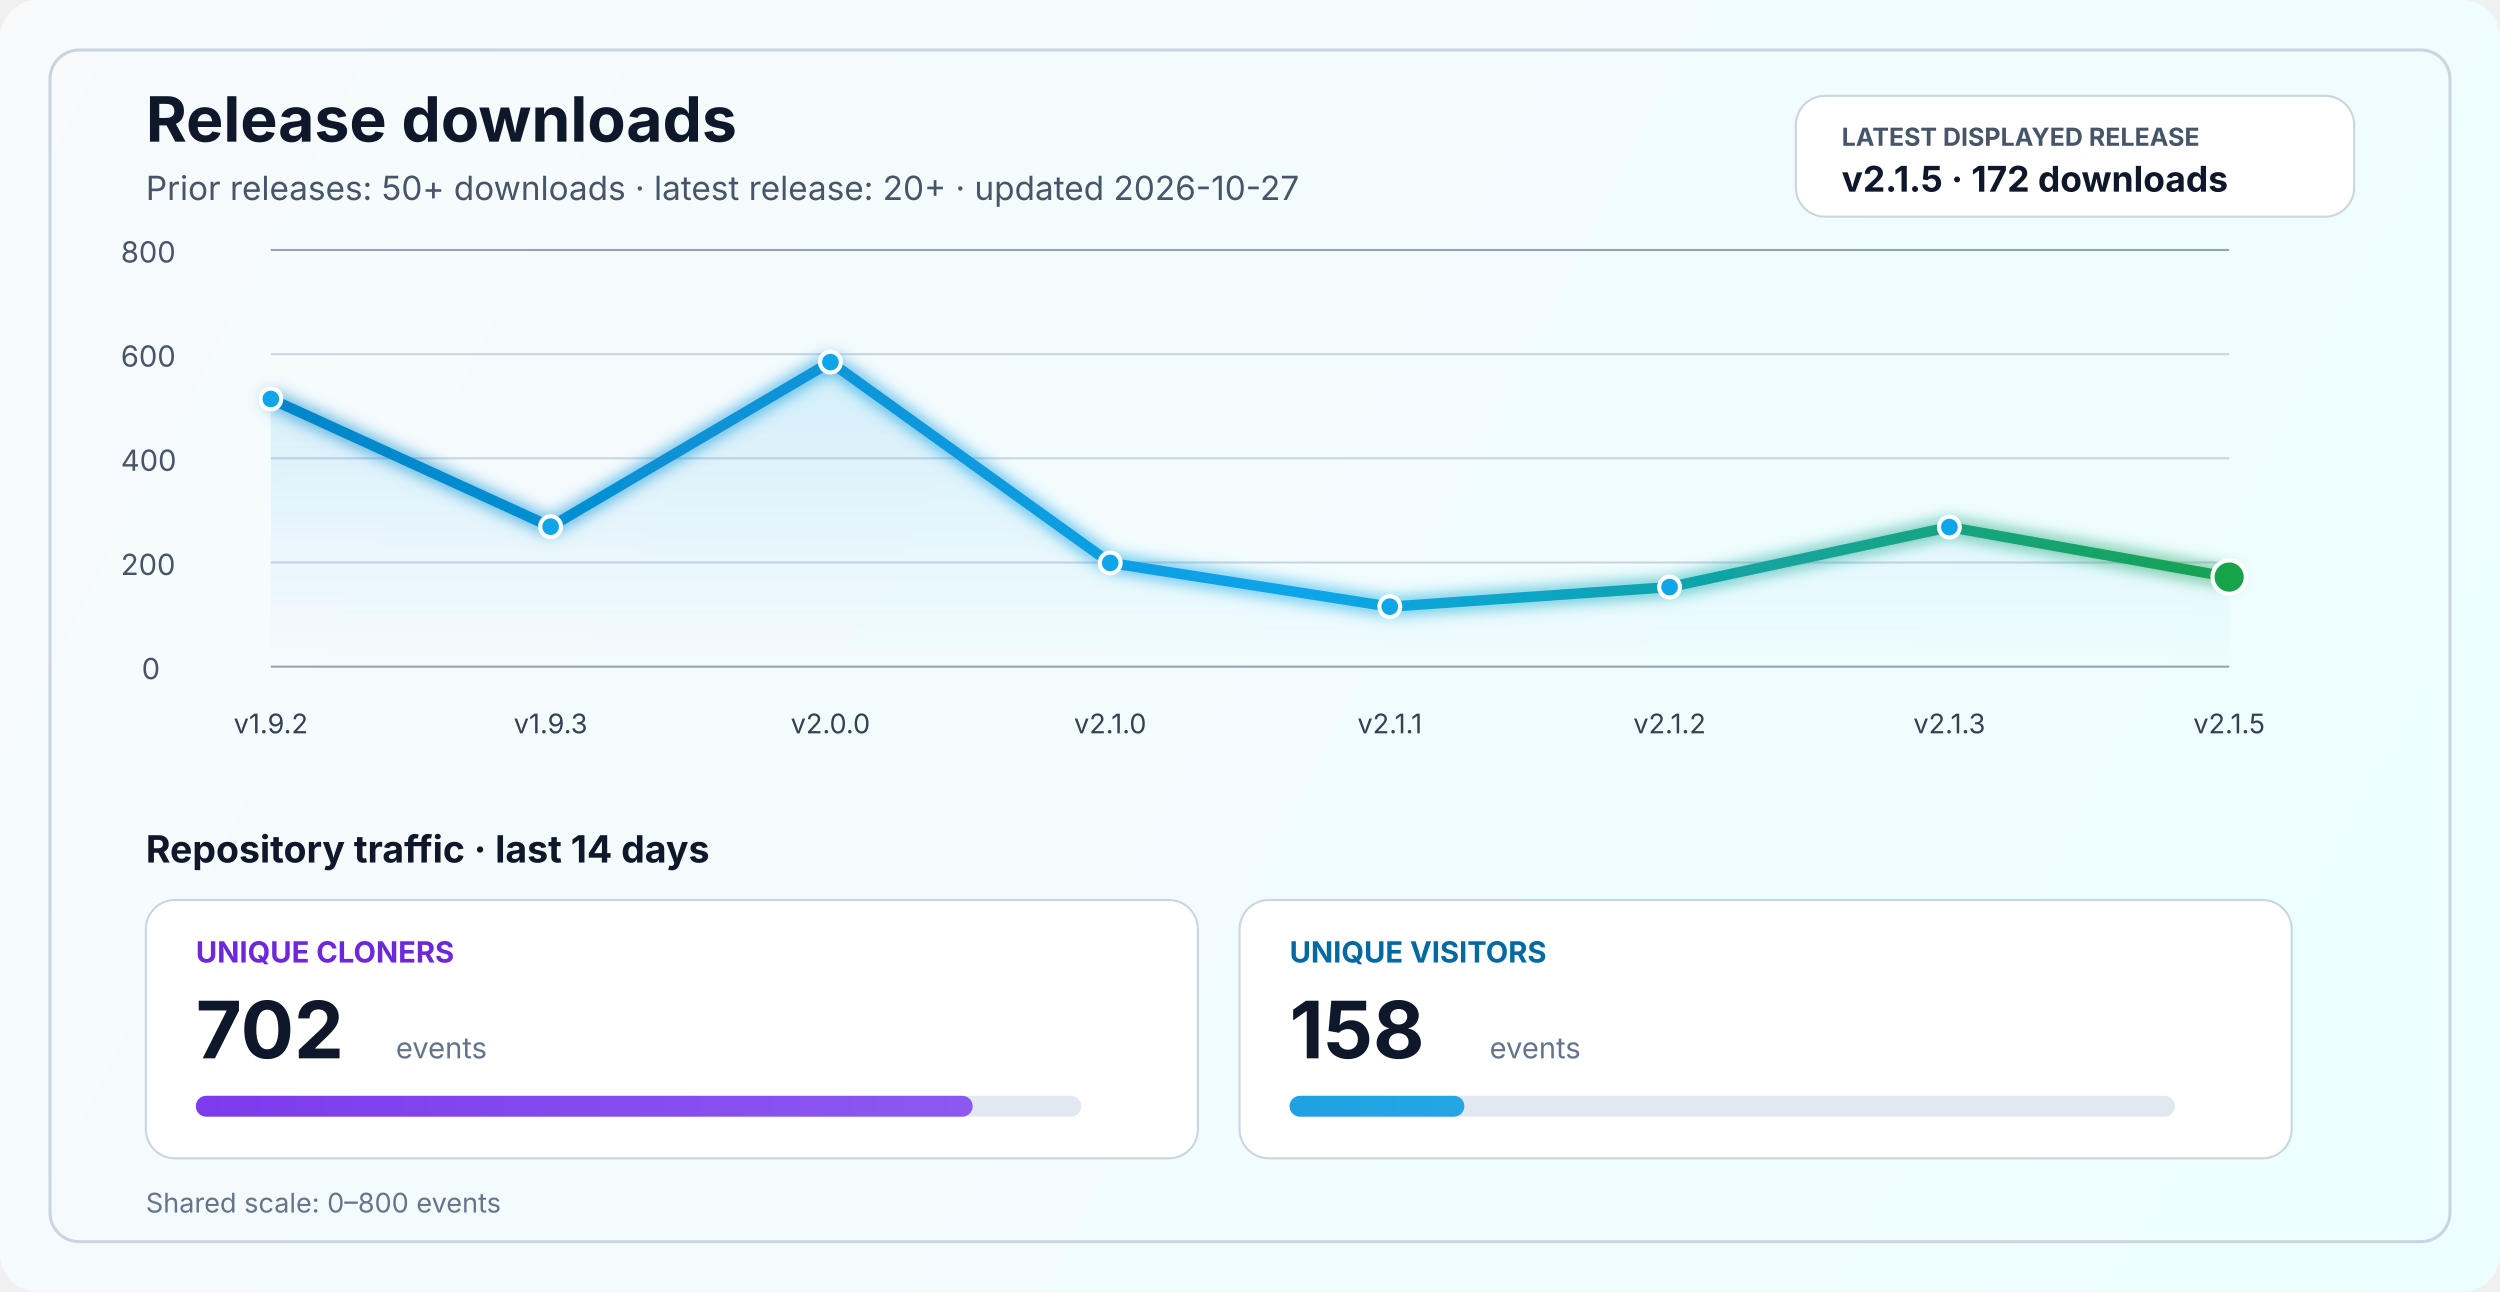
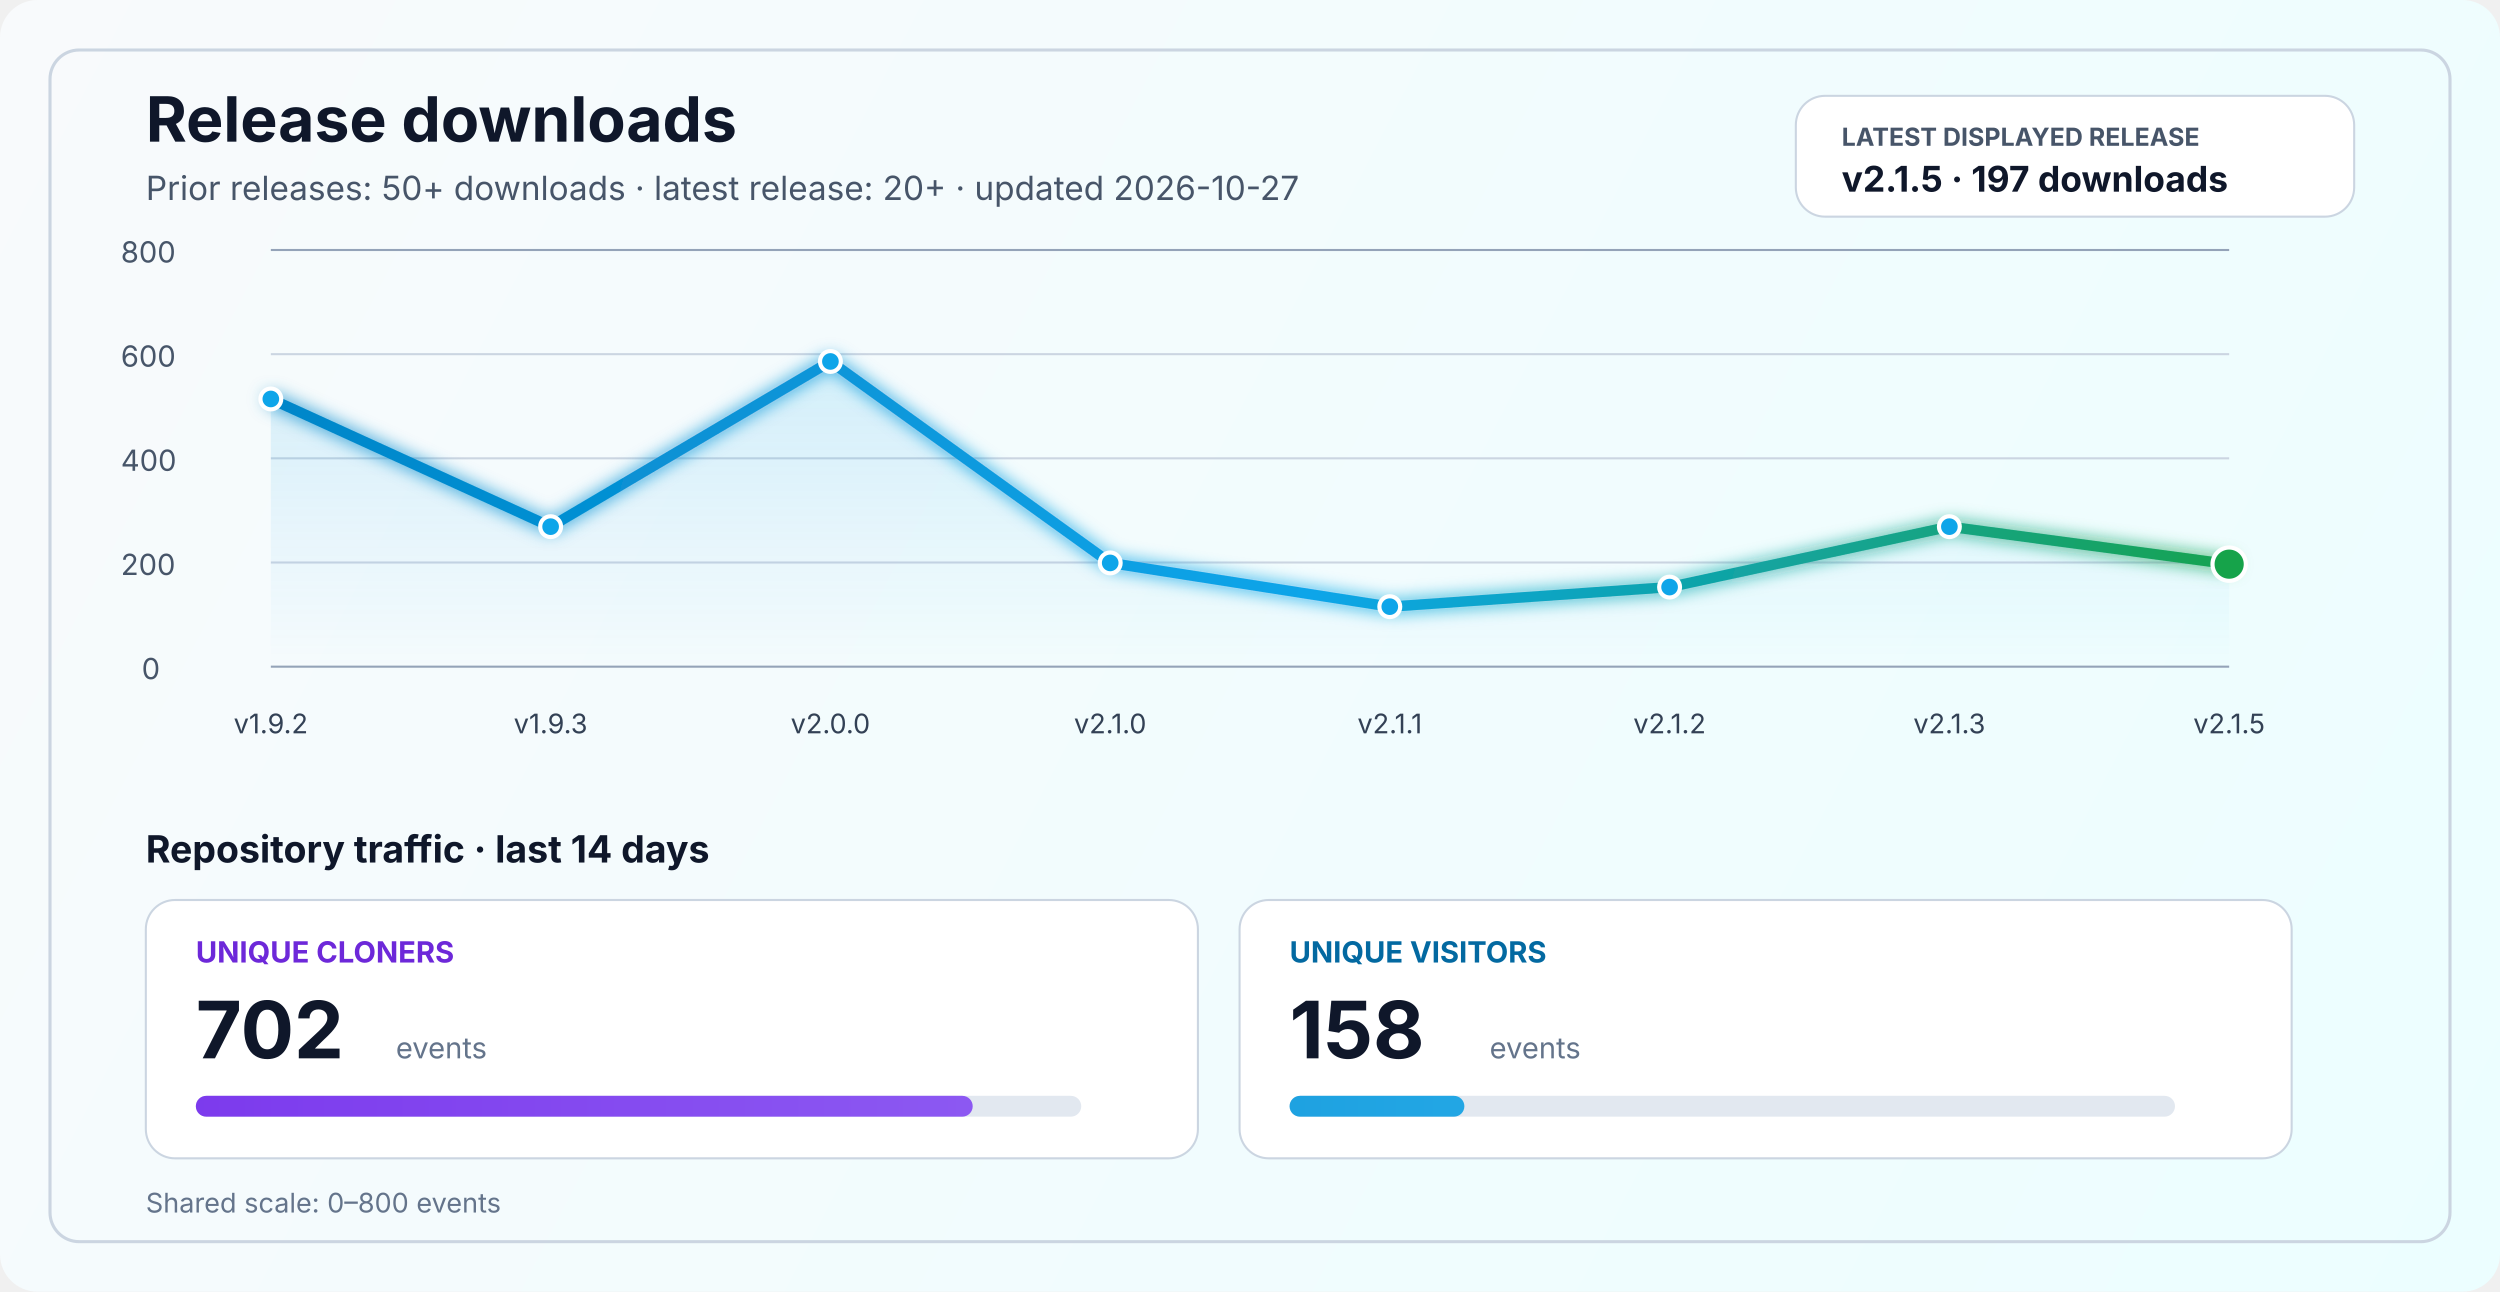
<svg xmlns="http://www.w3.org/2000/svg" width="1200" height="620" viewBox="0 0 1200 620" fill="none" role="img" aria-labelledby="title desc">
  <defs>
    <linearGradient id="bg" x1="0" y1="0" x2="1200" y2="620" gradientUnits="userSpaceOnUse">
      <stop stop-color="#F8FAFC" />
      <stop offset="1" stop-color="#ECFEFF" />
    </linearGradient>
    <linearGradient id="line" x1="130" y1="86" x2="1070" y2="340" gradientUnits="userSpaceOnUse">
      <stop stop-color="#0284C7" />
      <stop offset="0.55" stop-color="#0EA5E9" />
      <stop offset="1" stop-color="#16A34A" />
    </linearGradient>
    <linearGradient id="area" x1="0" y1="120" x2="0" y2="320" gradientUnits="userSpaceOnUse">
      <stop stop-color="#0EA5E9" stop-opacity="0.20" />
      <stop offset="1" stop-color="#0EA5E9" stop-opacity="0" />
    </linearGradient>
    <linearGradient id="cloneFill" x1="86" y1="450" x2="1110" y2="450" gradientUnits="userSpaceOnUse">
      <stop stop-color="#7C3AED" />
      <stop offset="1" stop-color="#A78BFA" />
    </linearGradient>
    <linearGradient id="viewFill" x1="86" y1="482" x2="1110" y2="482" gradientUnits="userSpaceOnUse">
      <stop stop-color="#0284C7" />
      <stop offset="1" stop-color="#38BDF8" />
    </linearGradient>
    <filter id="glow" x="-50%" y="-50%" width="200%" height="200%">
      <feGaussianBlur stdDeviation="4" result="blur" />
      <feMerge>
        <feMergeNode in="blur" />
        <feMergeNode in="SourceGraphic" />
      </feMerge>
    </filter>
  </defs>
  <rect width="1200" height="620" rx="18" fill="url(#bg)" />
  <rect x="24" y="24" width="1152" height="572" rx="14" stroke="#CBD5E1" stroke-width="1.5" />
  <text x="70" y="68" fill="#0F172A" font-size="30" font-family="SF Pro Display, -apple-system, BlinkMacSystemFont, Segoe UI, sans-serif" font-weight="700">Release downloads</text>
  <text x="70" y="96" fill="#475569" font-size="16" font-family="SF Pro Text, -apple-system, BlinkMacSystemFont, Segoe UI, sans-serif">Prior releases: 50+ downloads · latest release: 20+ · updated 2026-10-27</text>
  <rect x="862" y="46" width="268" height="58" rx="14" fill="#FFFFFF" stroke="#CBD5E1" stroke-width="1" />
  <text x="884" y="70" fill="#475569" font-size="12" font-family="SF Pro Text, -apple-system, BlinkMacSystemFont, Segoe UI, sans-serif" font-weight="700">LATEST DISPLAYED RELEASE</text>
-   <text x="884" y="92" fill="#0F172A" font-size="17" font-family="SF Pro Text, -apple-system, BlinkMacSystemFont, Segoe UI, sans-serif" font-weight="700">v2.1.5 · 172 downloads</text>
+   <text x="884" y="92" fill="#0F172A" font-size="17" font-family="SF Pro Text, -apple-system, BlinkMacSystemFont, Segoe UI, sans-serif" font-weight="700">v2.1.5 · 197 downloads</text>
  <line x1="130" y1="320.0" x2="1070" y2="320.0" stroke="#94A3B8" stroke-width="1" />
  <line x1="130" y1="270.0" x2="1070" y2="270.0" stroke="#CBD5E1" stroke-width="1" />
  <line x1="130" y1="220.0" x2="1070" y2="220.0" stroke="#CBD5E1" stroke-width="1" />
  <line x1="130" y1="170.0" x2="1070" y2="170.0" stroke="#CBD5E1" stroke-width="1" />
  <line x1="130" y1="120.0" x2="1070" y2="120.0" stroke="#94A3B8" stroke-width="1" />
  <text x="68" y="326.0" fill="#475569" font-size="14" font-family="SF Pro Text, -apple-system, BlinkMacSystemFont, Segoe UI, sans-serif">0</text>
  <text x="58" y="276.0" fill="#475569" font-size="14" font-family="SF Pro Text, -apple-system, BlinkMacSystemFont, Segoe UI, sans-serif">200</text>
  <text x="58" y="226.0" fill="#475569" font-size="14" font-family="SF Pro Text, -apple-system, BlinkMacSystemFont, Segoe UI, sans-serif">400</text>
  <text x="58" y="176.0" fill="#475569" font-size="14" font-family="SF Pro Text, -apple-system, BlinkMacSystemFont, Segoe UI, sans-serif">600</text>
  <text x="58" y="126.0" fill="#475569" font-size="14" font-family="SF Pro Text, -apple-system, BlinkMacSystemFont, Segoe UI, sans-serif">800</text>
-   <path d="M 130.0 191.5 L 264.3 252.8 L 398.6 173.8 L 532.9 270.2 L 667.1 291.2 L 801.4 281.8 L 935.7 253.0 L 1070.0 277.0 L 1070 320 L 130 320 Z" fill="url(#area)" />
-   <polyline points="130.0,191.5 264.3,252.8 398.6,173.8 532.9,270.2 667.1,291.2 801.4,281.8 935.7,253.0 1070.0,277.0" fill="none" stroke="url(#line)" stroke-width="5" stroke-linecap="round" stroke-linejoin="round" filter="url(#glow)" />
+   <path d="M 130.0 191.5 L 264.3 252.8 L 398.6 173.5 L 532.9 270.2 L 667.1 291.2 L 801.4 281.8 L 935.7 252.8 L 1070.0 270.8 L 1070 320 L 130 320 Z" fill="url(#area)" />
+   <polyline points="130.0,191.5 264.3,252.8 398.6,173.5 532.9,270.2 667.1,291.2 801.4,281.8 935.7,252.8 1070.0,270.8" fill="none" stroke="url(#line)" stroke-width="5" stroke-linecap="round" stroke-linejoin="round" filter="url(#glow)" />
  <circle cx="130.0" cy="191.5" r="5" fill="#0EA5E9" stroke="#FFFFFF" stroke-width="2" />
  <circle cx="264.3" cy="252.8" r="5" fill="#0EA5E9" stroke="#FFFFFF" stroke-width="2" />
-   <circle cx="398.6" cy="173.8" r="5" fill="#0EA5E9" stroke="#FFFFFF" stroke-width="2" />
+   <circle cx="398.6" cy="173.5" r="5" fill="#0EA5E9" stroke="#FFFFFF" stroke-width="2" />
  <circle cx="532.9" cy="270.2" r="5" fill="#0EA5E9" stroke="#FFFFFF" stroke-width="2" />
  <circle cx="667.1" cy="291.2" r="5" fill="#0EA5E9" stroke="#FFFFFF" stroke-width="2" />
  <circle cx="801.4" cy="281.8" r="5" fill="#0EA5E9" stroke="#FFFFFF" stroke-width="2" />
-   <circle cx="935.7" cy="253.0" r="5" fill="#0EA5E9" stroke="#FFFFFF" stroke-width="2" />
-   <circle cx="1070.0" cy="277.0" r="8" fill="#16A34A" stroke="#FFFFFF" stroke-width="2" />
+   <circle cx="935.7" cy="252.8" r="5" fill="#0EA5E9" stroke="#FFFFFF" stroke-width="2" />
+   <circle cx="1070.0" cy="270.8" r="8" fill="#16A34A" stroke="#FFFFFF" stroke-width="2" />
  <text x="130.0" y="352" text-anchor="middle" fill="#334155" font-size="13" font-family="SF Pro Text, -apple-system, BlinkMacSystemFont, Segoe UI, sans-serif">v1.9.2</text>
  <text x="264.3" y="352" text-anchor="middle" fill="#334155" font-size="13" font-family="SF Pro Text, -apple-system, BlinkMacSystemFont, Segoe UI, sans-serif">v1.9.3</text>
  <text x="398.6" y="352" text-anchor="middle" fill="#334155" font-size="13" font-family="SF Pro Text, -apple-system, BlinkMacSystemFont, Segoe UI, sans-serif">v2.0.0</text>
  <text x="532.9" y="352" text-anchor="middle" fill="#334155" font-size="13" font-family="SF Pro Text, -apple-system, BlinkMacSystemFont, Segoe UI, sans-serif">v2.1.0</text>
  <text x="667.1" y="352" text-anchor="middle" fill="#334155" font-size="13" font-family="SF Pro Text, -apple-system, BlinkMacSystemFont, Segoe UI, sans-serif">v2.1.1</text>
  <text x="801.4" y="352" text-anchor="middle" fill="#334155" font-size="13" font-family="SF Pro Text, -apple-system, BlinkMacSystemFont, Segoe UI, sans-serif">v2.1.2</text>
  <text x="935.7" y="352" text-anchor="middle" fill="#334155" font-size="13" font-family="SF Pro Text, -apple-system, BlinkMacSystemFont, Segoe UI, sans-serif">v2.1.3</text>
  <text x="1070.0" y="352" text-anchor="middle" fill="#334155" font-size="13" font-family="SF Pro Text, -apple-system, BlinkMacSystemFont, Segoe UI, sans-serif">v2.1.5</text>
  <text x="70" y="414" fill="#0F172A" font-size="18" font-family="SF Pro Text, -apple-system, BlinkMacSystemFont, Segoe UI, sans-serif" font-weight="700">Repository traffic · last 14 days</text>
  <rect x="70" y="432" width="505" height="124" rx="14" fill="#FFFFFF" stroke="#CBD5E1" stroke-width="1" />
  <text x="94" y="462" fill="#6D28D9" font-size="14" font-family="SF Pro Text, -apple-system, BlinkMacSystemFont, Segoe UI, sans-serif" font-weight="700">UNIQUE CLONERS</text>
  <text x="94" y="508" fill="#0F172A" font-size="38" font-family="SF Pro Display, -apple-system, BlinkMacSystemFont, Segoe UI, sans-serif" font-weight="700">702</text>
  <text x="190" y="508" fill="#64748B" font-size="14" font-family="SF Pro Text, -apple-system, BlinkMacSystemFont, Segoe UI, sans-serif">events</text>
  <rect x="94" y="526" width="425" height="10" rx="5" fill="#E2E8F0" />
  <rect x="94" y="526" width="372.9" height="10" rx="5" fill="url(#cloneFill)" />
  <rect x="595" y="432" width="505" height="124" rx="14" fill="#FFFFFF" stroke="#CBD5E1" stroke-width="1" />
  <text x="619" y="462" fill="#0369A1" font-size="14" font-family="SF Pro Text, -apple-system, BlinkMacSystemFont, Segoe UI, sans-serif" font-weight="700">UNIQUE VISITORS</text>
  <text x="619" y="508" fill="#0F172A" font-size="38" font-family="SF Pro Display, -apple-system, BlinkMacSystemFont, Segoe UI, sans-serif" font-weight="700">158</text>
  <text x="715" y="508" fill="#64748B" font-size="14" font-family="SF Pro Text, -apple-system, BlinkMacSystemFont, Segoe UI, sans-serif">events</text>
  <rect x="619" y="526" width="425" height="10" rx="5" fill="#E2E8F0" />
  <rect x="619" y="526" width="83.9" height="10" rx="5" fill="url(#viewFill)" />
  <text x="70" y="582" fill="#64748B" font-size="13" font-family="SF Pro Text, -apple-system, BlinkMacSystemFont, Segoe UI, sans-serif">Shared scale: 0–800 events</text>
</svg>
